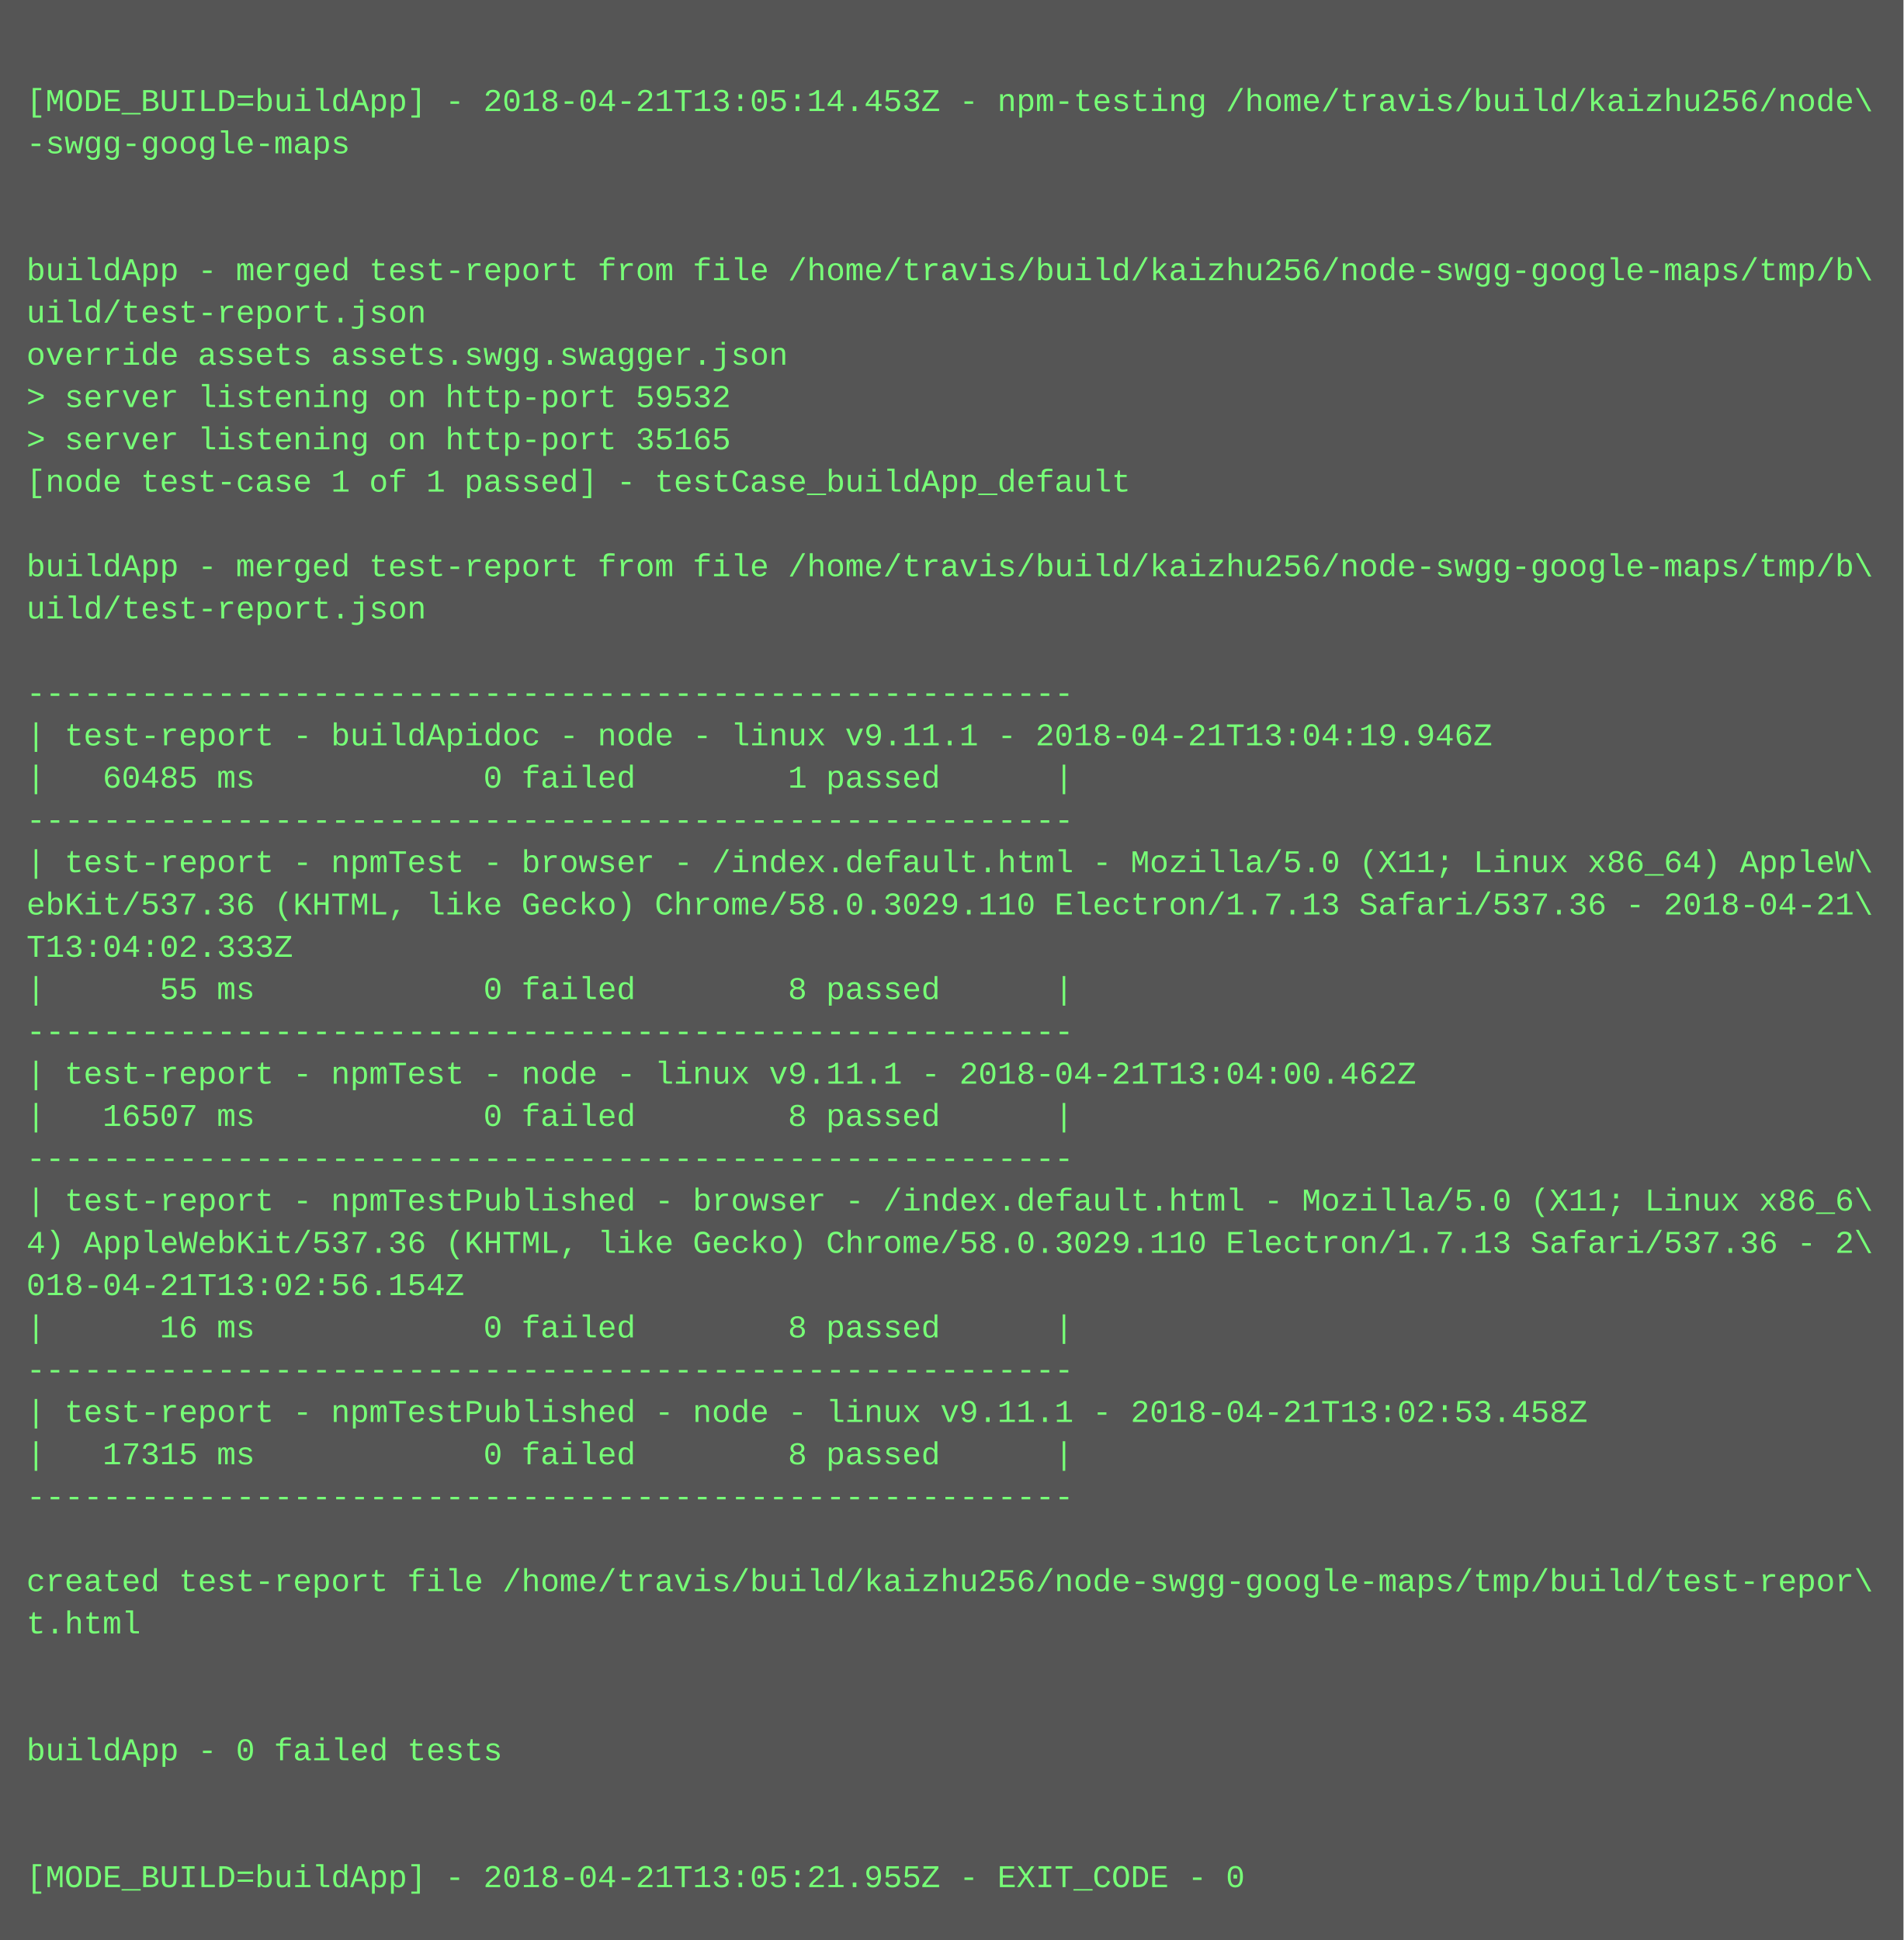
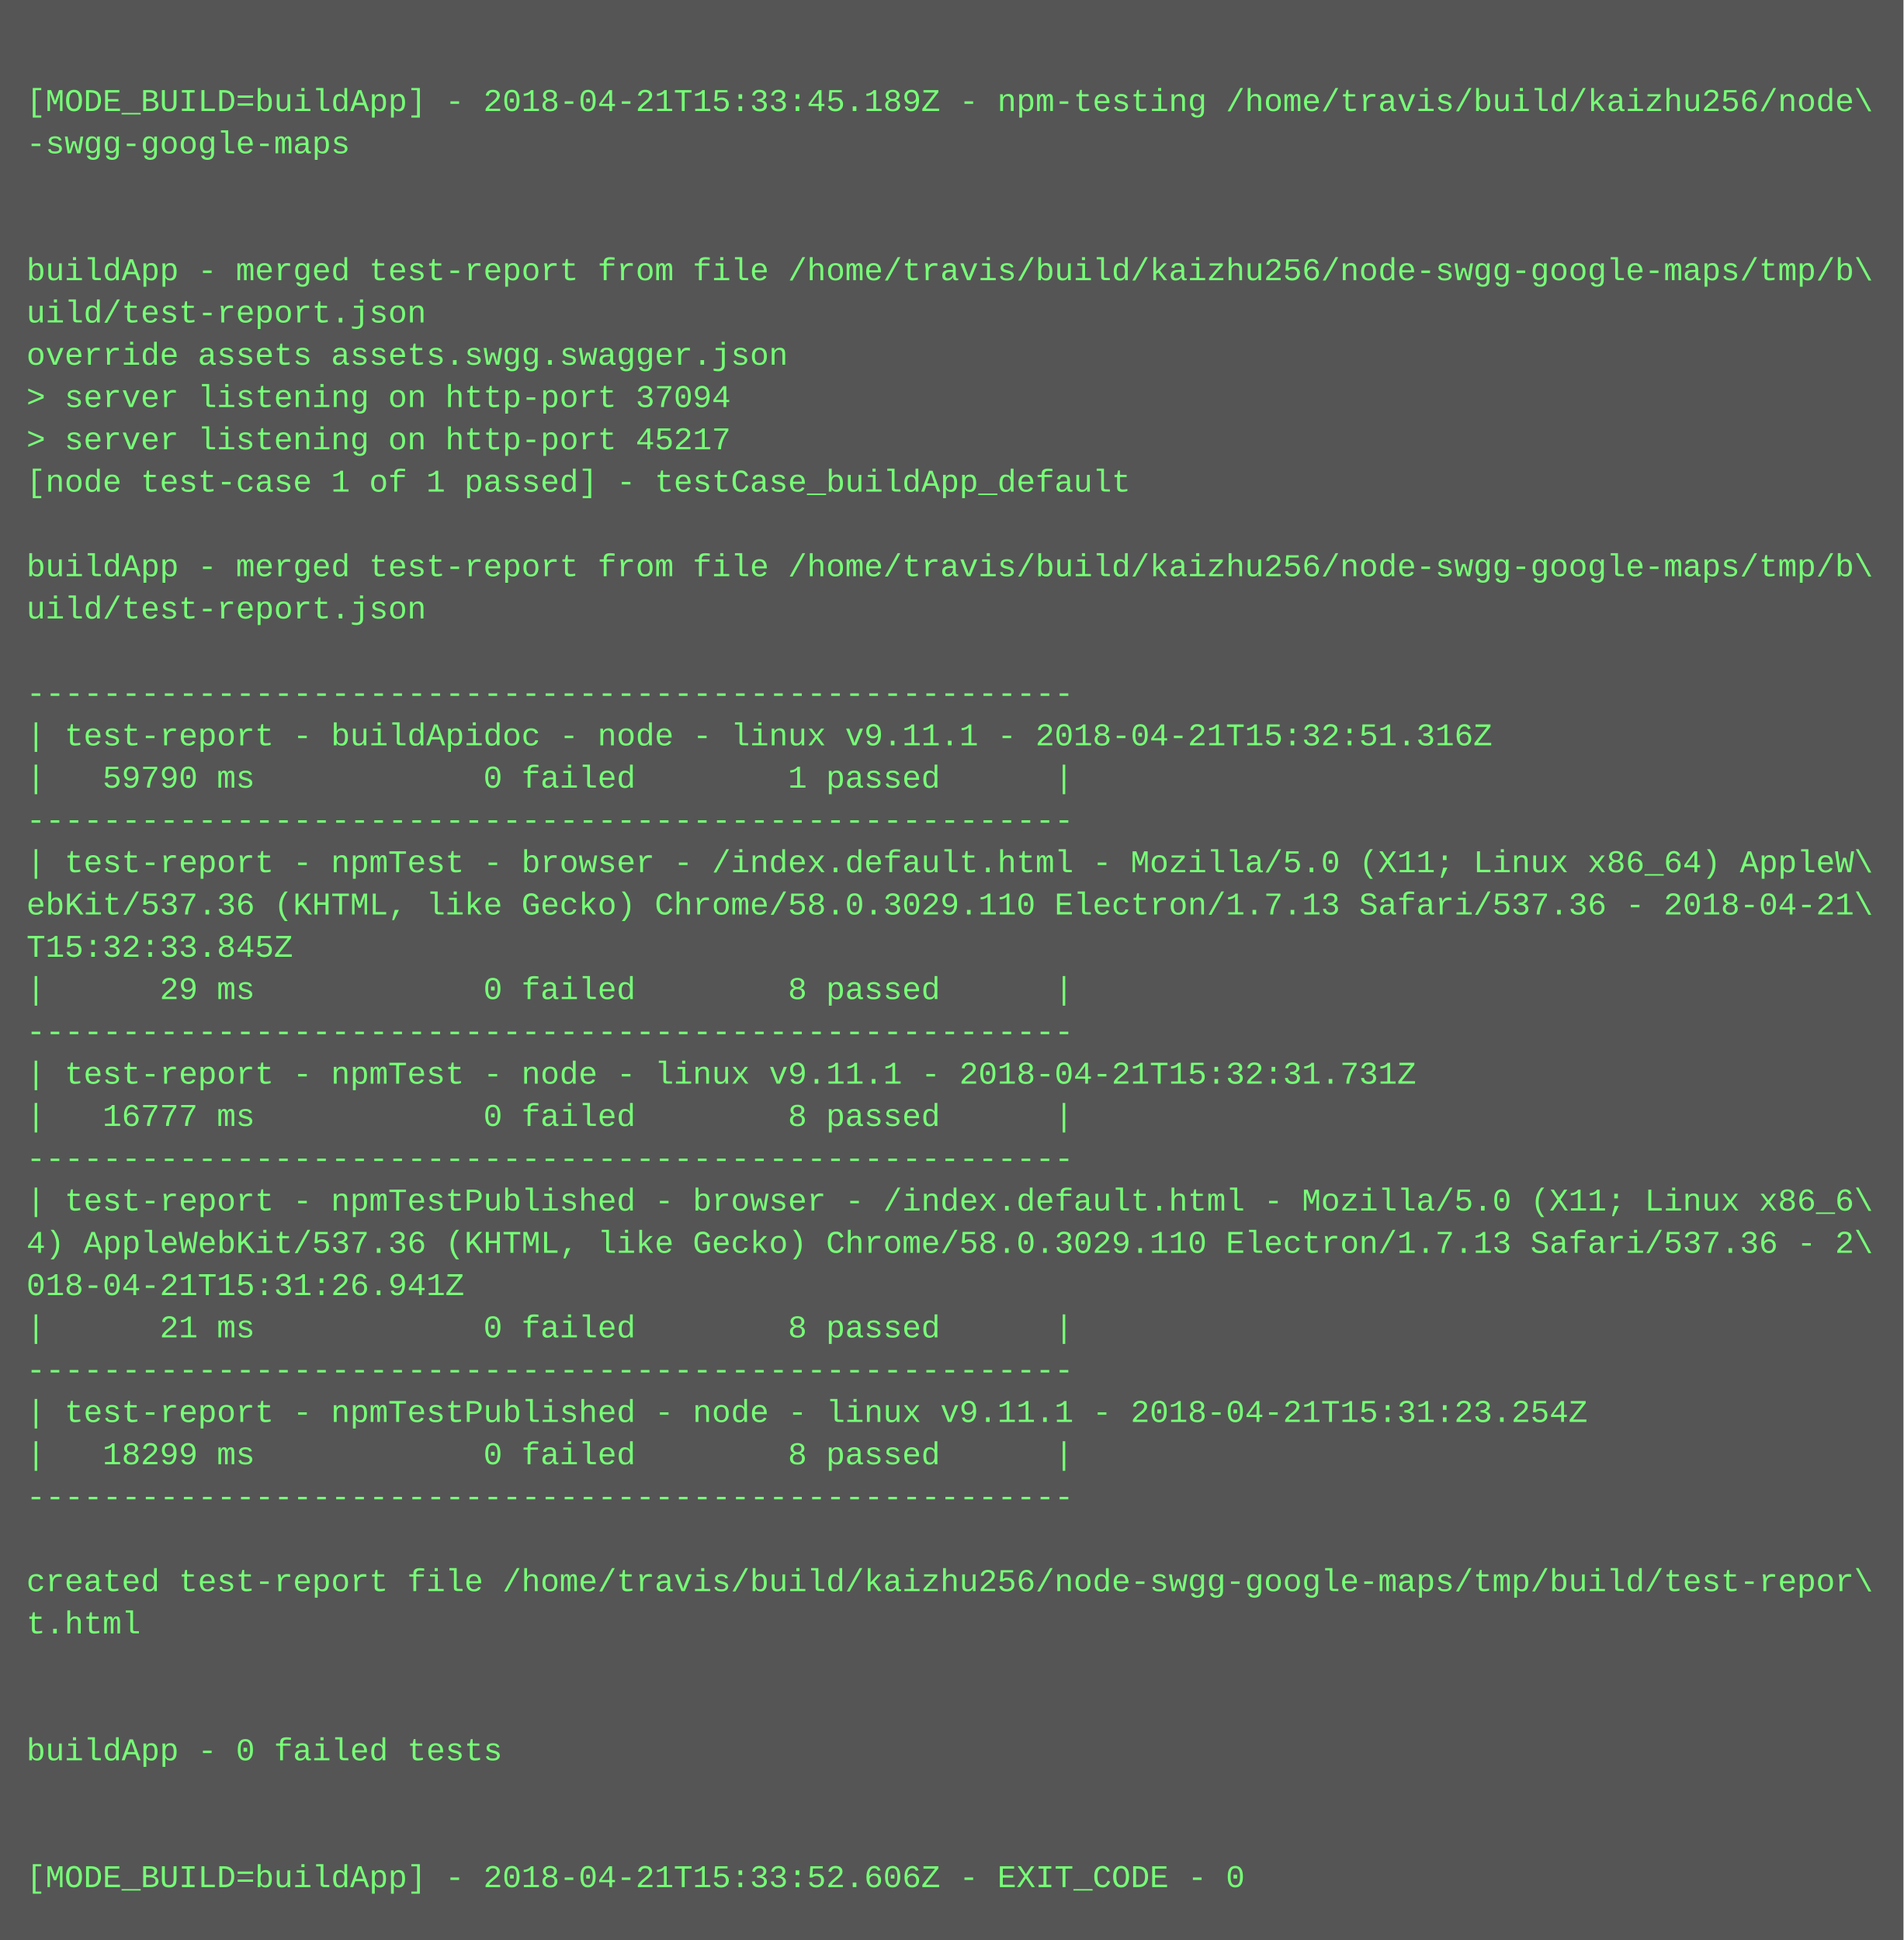
<svg xmlns="http://www.w3.org/2000/svg" height="734" width="720">
  <rect height="734" fill="#555" width="720" />
  <text fill="#7f7" font-family="Courier New" font-size="12" xml:space="preserve">
    <tspan x="10" y="26" />
-     <tspan x="10" y="42">[MODE_BUILD=buildApp] - 2018-04-21T13:05:14.453Z - npm-testing /home/travis/build/kaizhu256/node\</tspan>
+     <tspan x="10" y="42">[MODE_BUILD=buildApp] - 2018-04-21T15:33:45.189Z - npm-testing /home/travis/build/kaizhu256/node\</tspan>
    <tspan x="10" y="58">-swgg-google-maps</tspan>
    <tspan x="10" y="74" />
    <tspan x="10" y="90" />
    <tspan x="10" y="106">buildApp - merged test-report from file /home/travis/build/kaizhu256/node-swgg-google-maps/tmp/b\</tspan>
    <tspan x="10" y="122">uild/test-report.json</tspan>
    <tspan x="10" y="138">override assets assets.swgg.swagger.json</tspan>
-     <tspan x="10" y="154">&gt; server listening on http-port 59532</tspan>
-     <tspan x="10" y="170">&gt; server listening on http-port 35165</tspan>
+     <tspan x="10" y="154">&gt; server listening on http-port 37094</tspan>
+     <tspan x="10" y="170">&gt; server listening on http-port 45217</tspan>
    <tspan x="10" y="186">[node test-case 1 of 1 passed] - testCase_buildApp_default</tspan>
    <tspan x="10" y="202" />
    <tspan x="10" y="218">buildApp - merged test-report from file /home/travis/build/kaizhu256/node-swgg-google-maps/tmp/b\</tspan>
    <tspan x="10" y="234">uild/test-report.json</tspan>
    <tspan x="10" y="250" />
    <tspan x="10" y="266">-------------------------------------------------------</tspan>
-     <tspan x="10" y="282">| test-report - buildApidoc - node - linux v9.11.1 - 2018-04-21T13:04:19.946Z</tspan>
-     <tspan x="10" y="298">|   60485 ms            0 failed        1 passed      |</tspan>
+     <tspan x="10" y="282">| test-report - buildApidoc - node - linux v9.11.1 - 2018-04-21T15:32:51.316Z</tspan>
+     <tspan x="10" y="298">|   59790 ms            0 failed        1 passed      |</tspan>
    <tspan x="10" y="314">-------------------------------------------------------</tspan>
    <tspan x="10" y="330">| test-report - npmTest - browser - /index.default.html - Mozilla/5.0 (X11; Linux x86_64) AppleW\</tspan>
    <tspan x="10" y="346">ebKit/537.36 (KHTML, like Gecko) Chrome/58.0.3029.110 Electron/1.7.13 Safari/537.36 - 2018-04-21\</tspan>
-     <tspan x="10" y="362">T13:04:02.333Z</tspan>
-     <tspan x="10" y="378">|      55 ms            0 failed        8 passed      |</tspan>
+     <tspan x="10" y="362">T15:32:33.845Z</tspan>
+     <tspan x="10" y="378">|      29 ms            0 failed        8 passed      |</tspan>
    <tspan x="10" y="394">-------------------------------------------------------</tspan>
-     <tspan x="10" y="410">| test-report - npmTest - node - linux v9.11.1 - 2018-04-21T13:04:00.462Z</tspan>
-     <tspan x="10" y="426">|   16507 ms            0 failed        8 passed      |</tspan>
+     <tspan x="10" y="410">| test-report - npmTest - node - linux v9.11.1 - 2018-04-21T15:32:31.731Z</tspan>
+     <tspan x="10" y="426">|   16777 ms            0 failed        8 passed      |</tspan>
    <tspan x="10" y="442">-------------------------------------------------------</tspan>
    <tspan x="10" y="458">| test-report - npmTestPublished - browser - /index.default.html - Mozilla/5.0 (X11; Linux x86_6\</tspan>
    <tspan x="10" y="474">4) AppleWebKit/537.36 (KHTML, like Gecko) Chrome/58.0.3029.110 Electron/1.7.13 Safari/537.36 - 2\</tspan>
-     <tspan x="10" y="490">018-04-21T13:02:56.154Z</tspan>
-     <tspan x="10" y="506">|      16 ms            0 failed        8 passed      |</tspan>
+     <tspan x="10" y="490">018-04-21T15:31:26.941Z</tspan>
+     <tspan x="10" y="506">|      21 ms            0 failed        8 passed      |</tspan>
    <tspan x="10" y="522">-------------------------------------------------------</tspan>
-     <tspan x="10" y="538">| test-report - npmTestPublished - node - linux v9.11.1 - 2018-04-21T13:02:53.458Z</tspan>
-     <tspan x="10" y="554">|   17315 ms            0 failed        8 passed      |</tspan>
+     <tspan x="10" y="538">| test-report - npmTestPublished - node - linux v9.11.1 - 2018-04-21T15:31:23.254Z</tspan>
+     <tspan x="10" y="554">|   18299 ms            0 failed        8 passed      |</tspan>
    <tspan x="10" y="570">-------------------------------------------------------</tspan>
    <tspan x="10" y="586" />
    <tspan x="10" y="602">created test-report file /home/travis/build/kaizhu256/node-swgg-google-maps/tmp/build/test-repor\</tspan>
    <tspan x="10" y="618">t.html</tspan>
    <tspan x="10" y="634" />
    <tspan x="10" y="650" />
    <tspan x="10" y="666">buildApp - 0 failed tests</tspan>
    <tspan x="10" y="682" />
    <tspan x="10" y="698" />
-     <tspan x="10" y="714">[MODE_BUILD=buildApp] - 2018-04-21T13:05:21.955Z - EXIT_CODE - 0</tspan>
+     <tspan x="10" y="714">[MODE_BUILD=buildApp] - 2018-04-21T15:33:52.606Z - EXIT_CODE - 0</tspan>
  </text>
</svg>
